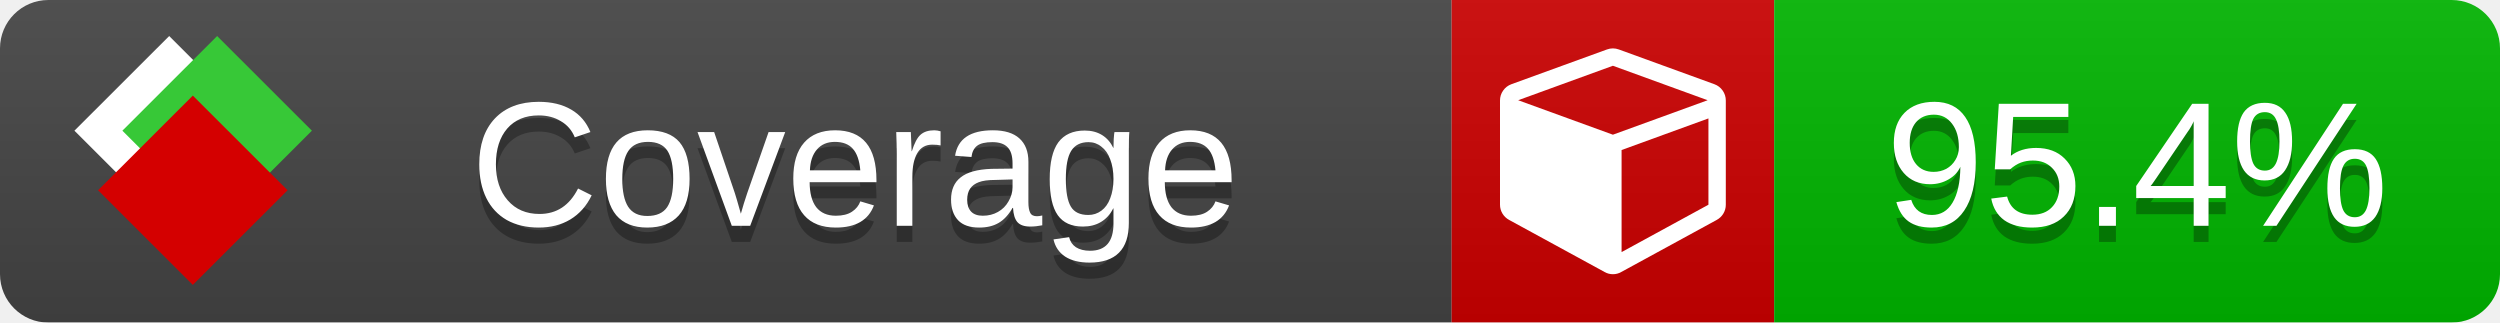
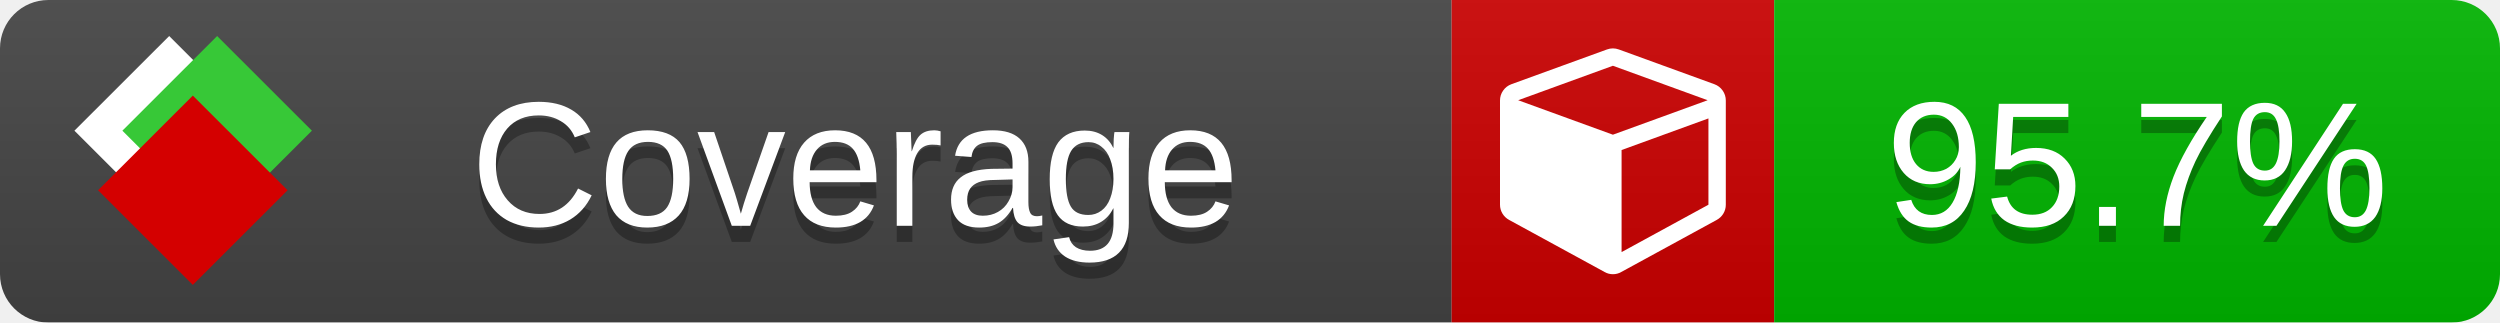
<svg xmlns="http://www.w3.org/2000/svg" xmlns:xlink="http://www.w3.org/1999/xlink" width="155" height="20">
  <style type="text/css">
          
            @keyframes fade1 {
                0% { visibility: visible; opacity: 1; }
               23% { visibility: visible; opacity: 1; }
               25% { visibility: hidden; opacity: 0; }
               48% { visibility: hidden; opacity: 0; }
               50% { visibility: hidden; opacity: 0; }
               73% { visibility: hidden; opacity: 0; }
               75% { visibility: hidden; opacity: 0; }
               98% { visibility: hidden; opacity: 0; }
              100% { visibility: visible; opacity: 1; }
            }
            @keyframes fade2 {
                0% { visibility: hidden; opacity: 0; }
               23% { visibility: hidden; opacity: 0; }
               25% { visibility: visible; opacity: 1; }
               48% { visibility: visible; opacity: 1; }
               50% { visibility: hidden; opacity: 0; }
               73% { visibility: hidden; opacity: 0; }
               75% { visibility: hidden; opacity: 0; }
               98% { visibility: hidden; opacity: 0; }
              100% { visibility: hidden; opacity: 0; }
            }
            @keyframes fade3 {
                0% { visibility: hidden; opacity: 0; }
               23% { visibility: hidden; opacity: 0; }
               25% { visibility: hidden; opacity: 0; }
               48% { visibility: hidden; opacity: 0; }
               50% { visibility: visible; opacity: 1; }
               73% { visibility: visible; opacity: 1; }
               75% { visibility: hidden; opacity: 0; }
               98% { visibility: hidden; opacity: 0; }
              100% { visibility: hidden; opacity: 0; }
            }
            @keyframes fade4 {
                0% { visibility: hidden; opacity: 0; }
               23% { visibility: hidden; opacity: 0; }
               25% { visibility: hidden; opacity: 0; }
               48% { visibility: hidden; opacity: 0; }
               50% { visibility: hidden; opacity: 0; }
               73% { visibility: hidden; opacity: 0; }
               75% { visibility: visible; opacity: 1; }
               98% { visibility: visible; opacity: 1; }
              100% { visibility: hidden; opacity: 0; }
            }
            .linecoverage {
                animation-duration: 15s;
                animation-name: fade1;
                animation-iteration-count: infinite;
            }
            .branchcoverage {
                animation-duration: 15s;
                animation-name: fade2;
                animation-iteration-count: infinite;
            }
            .methodcoverage {
                animation-duration: 15s;
                animation-name: fade3;
                animation-iteration-count: infinite;
            }
            .fullmethodcoverage {
                animation-duration: 15s;
                animation-name: fade4;
                animation-iteration-count: infinite;
            }
          
    </style>
  <defs>
    <linearGradient id="gradient" x2="0" y2="100%">
      <stop offset="0" stop-color="#bbb" stop-opacity=".1" />
      <stop offset="1" stop-opacity=".1" />
    </linearGradient>
    <linearGradient id="c">
      <stop offset="0" stop-color="#d40000" />
      <stop offset="1" stop-color="#ff2a2a" />
    </linearGradient>
    <linearGradient id="a">
      <stop offset="0" stop-color="#e0e0de" />
      <stop offset="1" stop-color="#fff" />
    </linearGradient>
    <linearGradient id="b">
      <stop offset="0" stop-color="#37c837" />
      <stop offset="1" stop-color="#217821" />
    </linearGradient>
    <linearGradient xlink:href="#a" id="e" x1="106.44" x2="69.96" y1="-11.96" y2="-46.84" gradientTransform="matrix(-.8426 -.00045 -.00045 -.8426 -94.27 -75.82)" gradientUnits="userSpaceOnUse" />
    <linearGradient xlink:href="#b" id="f" x1="56.19" x2="77.97" y1="-23.45" y2="10.62" gradientTransform="matrix(.8426 .00045 .00045 .8426 94.27 75.82)" gradientUnits="userSpaceOnUse" />
    <linearGradient xlink:href="#c" id="g" x1="79.98" x2="132.9" y1="10.79" y2="10.79" gradientTransform="matrix(.8426 .00045 .00045 .8426 94.27 75.82)" gradientUnits="userSpaceOnUse" />
    <mask id="mask">
      <rect width="155" height="20" rx="3" fill="#fff" />
    </mask>
    <g id="icon" transform="matrix(.04486 0 0 .04481 -.48 -.63)">
      <rect width="52.92" height="52.92" x="-109.72" y="-27.13" fill="url(#e)" transform="rotate(-135)" />
      <rect width="52.92" height="52.92" x="70.19" y="-39.18" fill="url(#f)" transform="rotate(45)" />
      <rect width="52.92" height="52.92" x="80.05" y="-15.74" fill="url(#g)" transform="rotate(45)" />
    </g>
  </defs>
  <g mask="url(#mask)">
    <rect x="0" y="0" width="90" height="20" fill="#444" />
    <rect x="90" y="0" width="20" height="20" fill="#c00" />
    <rect x="110" y="0" width="45" height="20" fill="#00B600" />
    <rect x="0" y="0" width="155" height="20" fill="url(#gradient)" />
  </g>
  <g>
    <path class="" fill="#fff" d="m 100.538,15.629 5.385,-2.936 v -5.351 l -5.385,1.96 z M 100,8.351 105.873,6.214 100,4.077 94.127,6.214 Z m 7,-2.12 v 6.462 q 0,0.294 -0.151,0.547 -0.151,0.252 -0.412,0.395 l -5.923,3.231 q -0.236,0.135 -0.513,0.135 -0.278,0 -0.513,-0.135 l -5.923,-3.231 Q 93.303,13.492 93.151,13.239 93,12.987 93,12.692 v -6.462 q 0,-0.337 0.194,-0.614 0.194,-0.278 0.513,-0.395 l 5.923,-2.154 q 0.185,-0.067 0.37,-0.067 0.185,0 0.37,0.067 l 5.923,2.154 q 0.32,0.118 0.513,0.395 Q 107,5.894 107,6.231 Z" />
  </g>
  <g fill="#fff" text-anchor="middle" font-family="Verdana,Arial,Geneva,sans-serif" font-size="11">
    <a xlink:href="https://github.com/danielpalme/ReportGenerator" target="_top">
      <use xlink:href="#icon" transform="translate(3,1) scale(3.5)" />
    </a>
    <text x="53" y="15" fill="#010101" fill-opacity=".3">Coverage</text>
    <text x="53" y="14" fill="#fff">Coverage</text>
-     <text class="" x="132.5" y="15" fill="#010101" fill-opacity=".3">95.4%</text>
-     <text class="" x="132.5" y="14">95.4%</text>
+     <text class="" x="132.5" y="15" fill="#010101" fill-opacity=".3">95.7%</text>
+     <text class="" x="132.5" y="14">95.7%</text>
  </g>
  <g>
    <rect class="" x="90" y="0" width="65" height="20" fill-opacity="0" />
  </g>
</svg>
